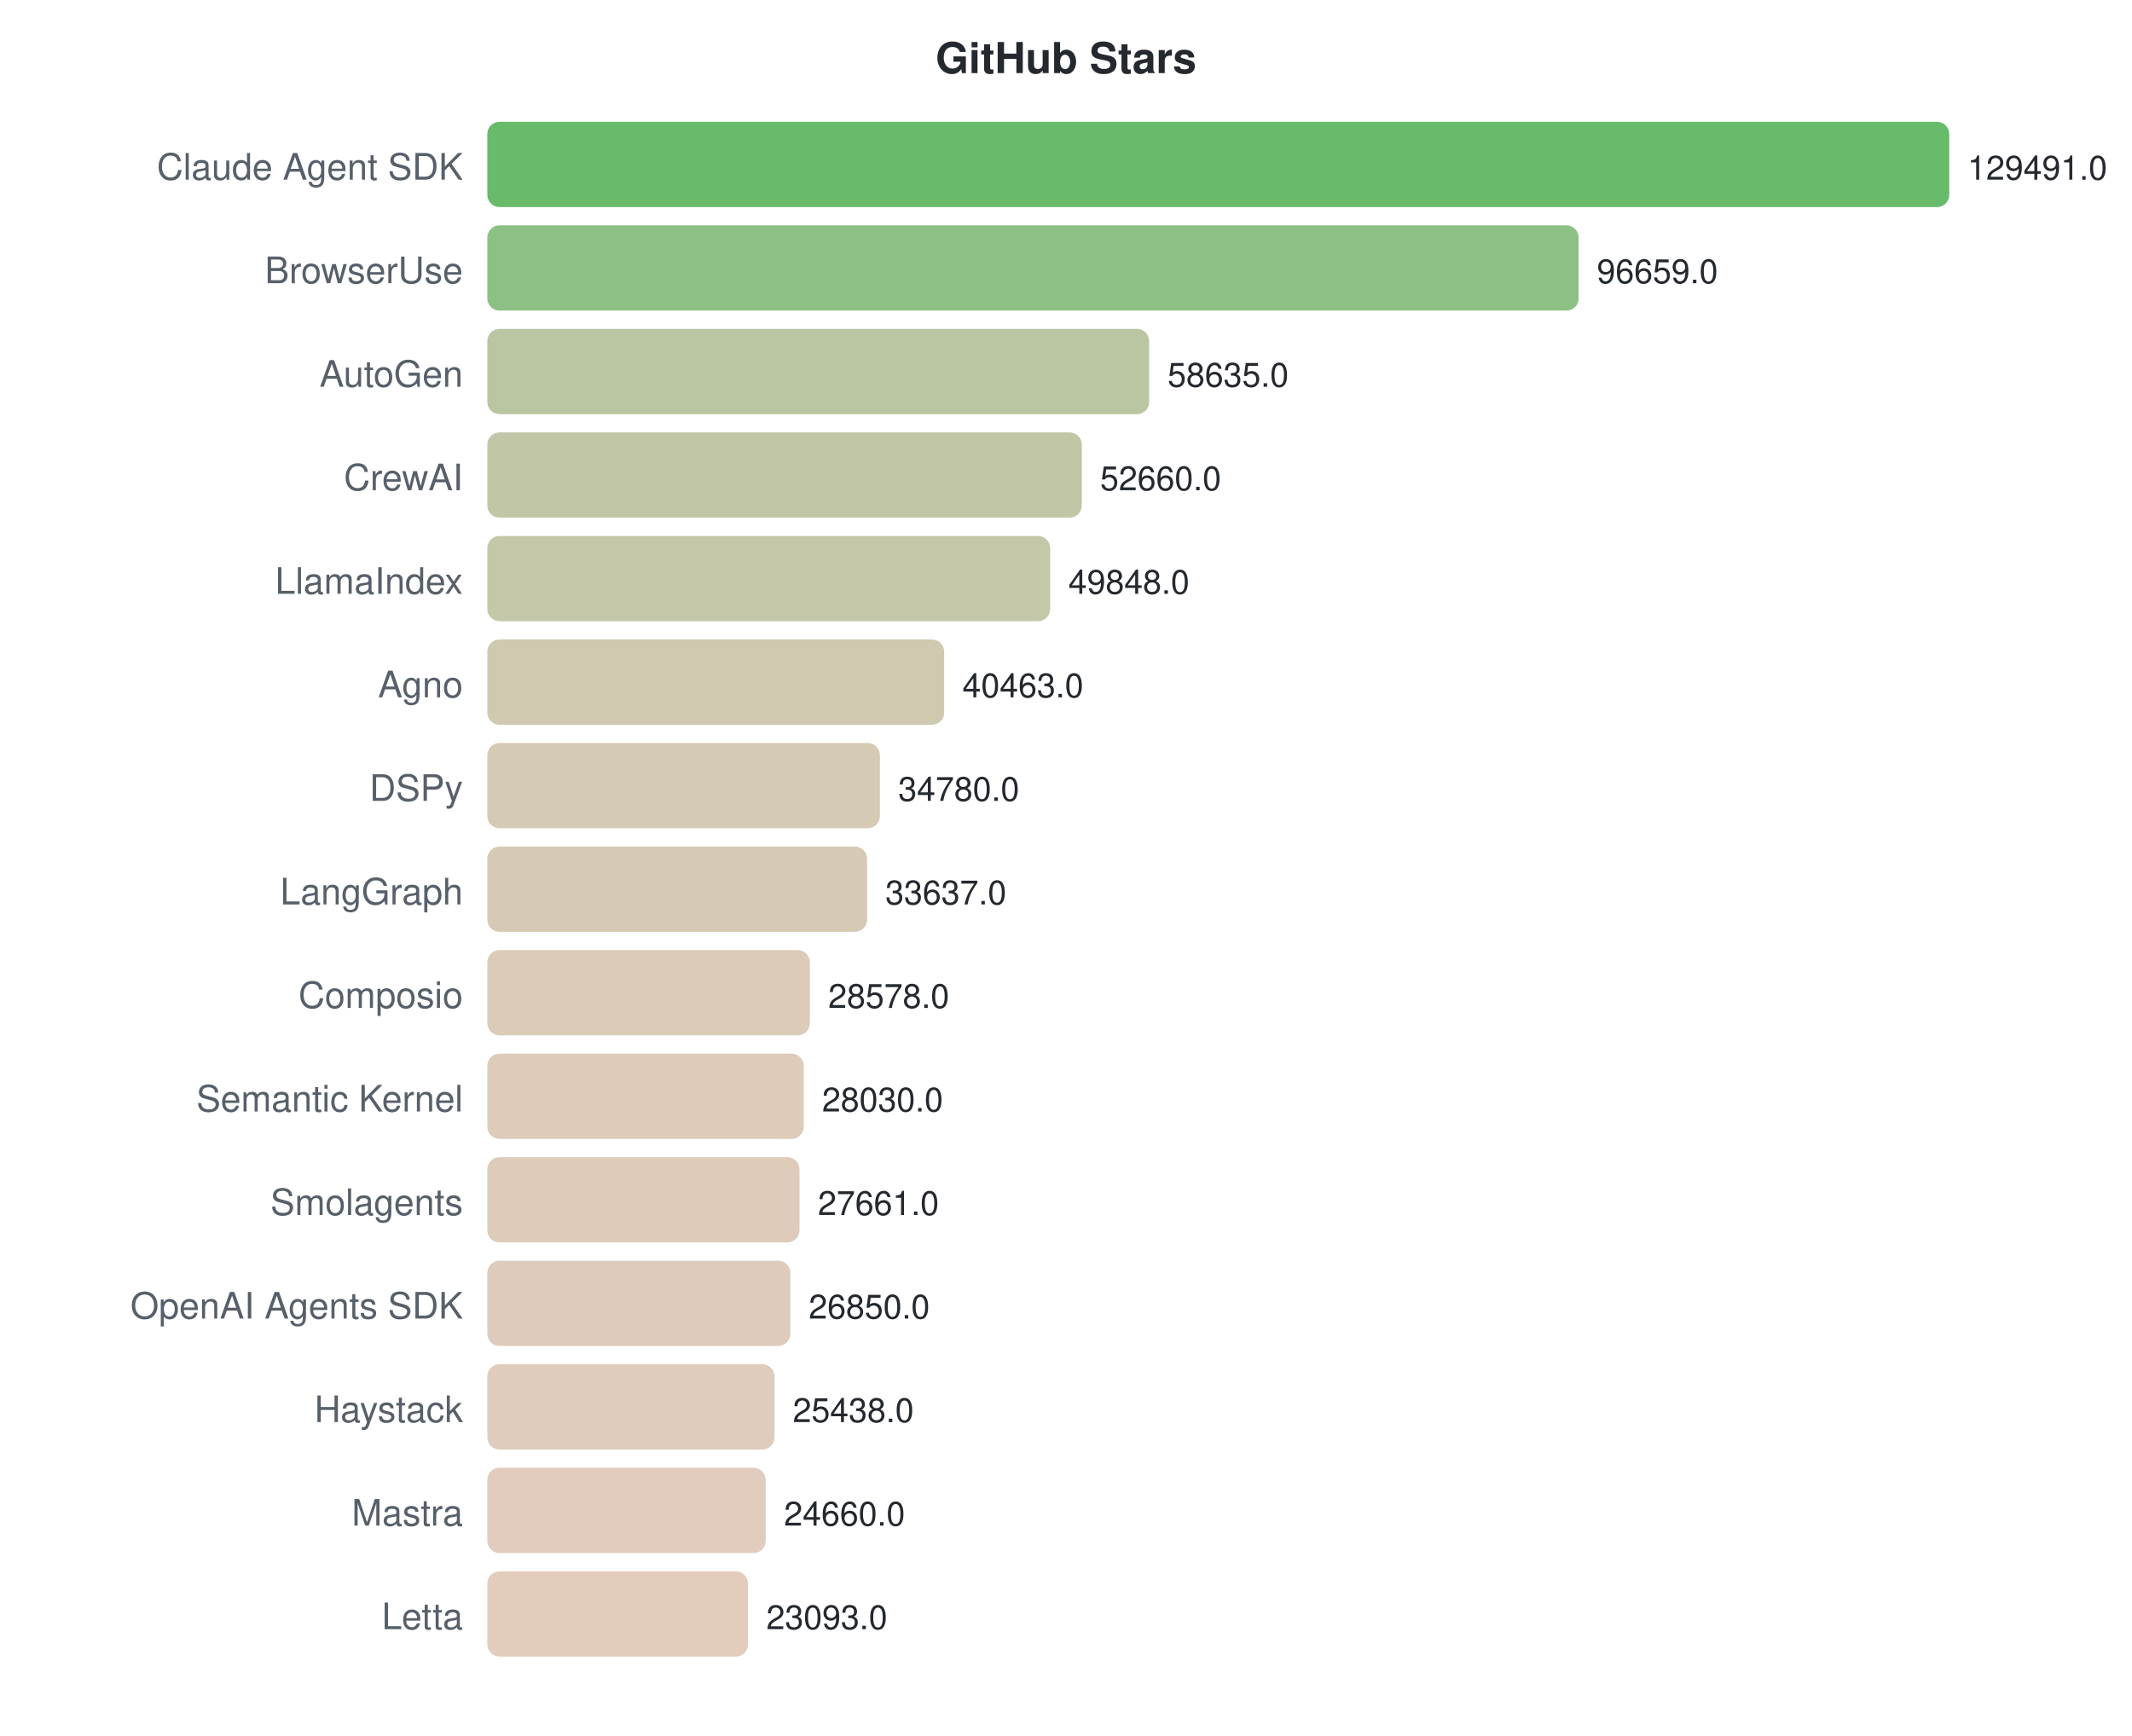
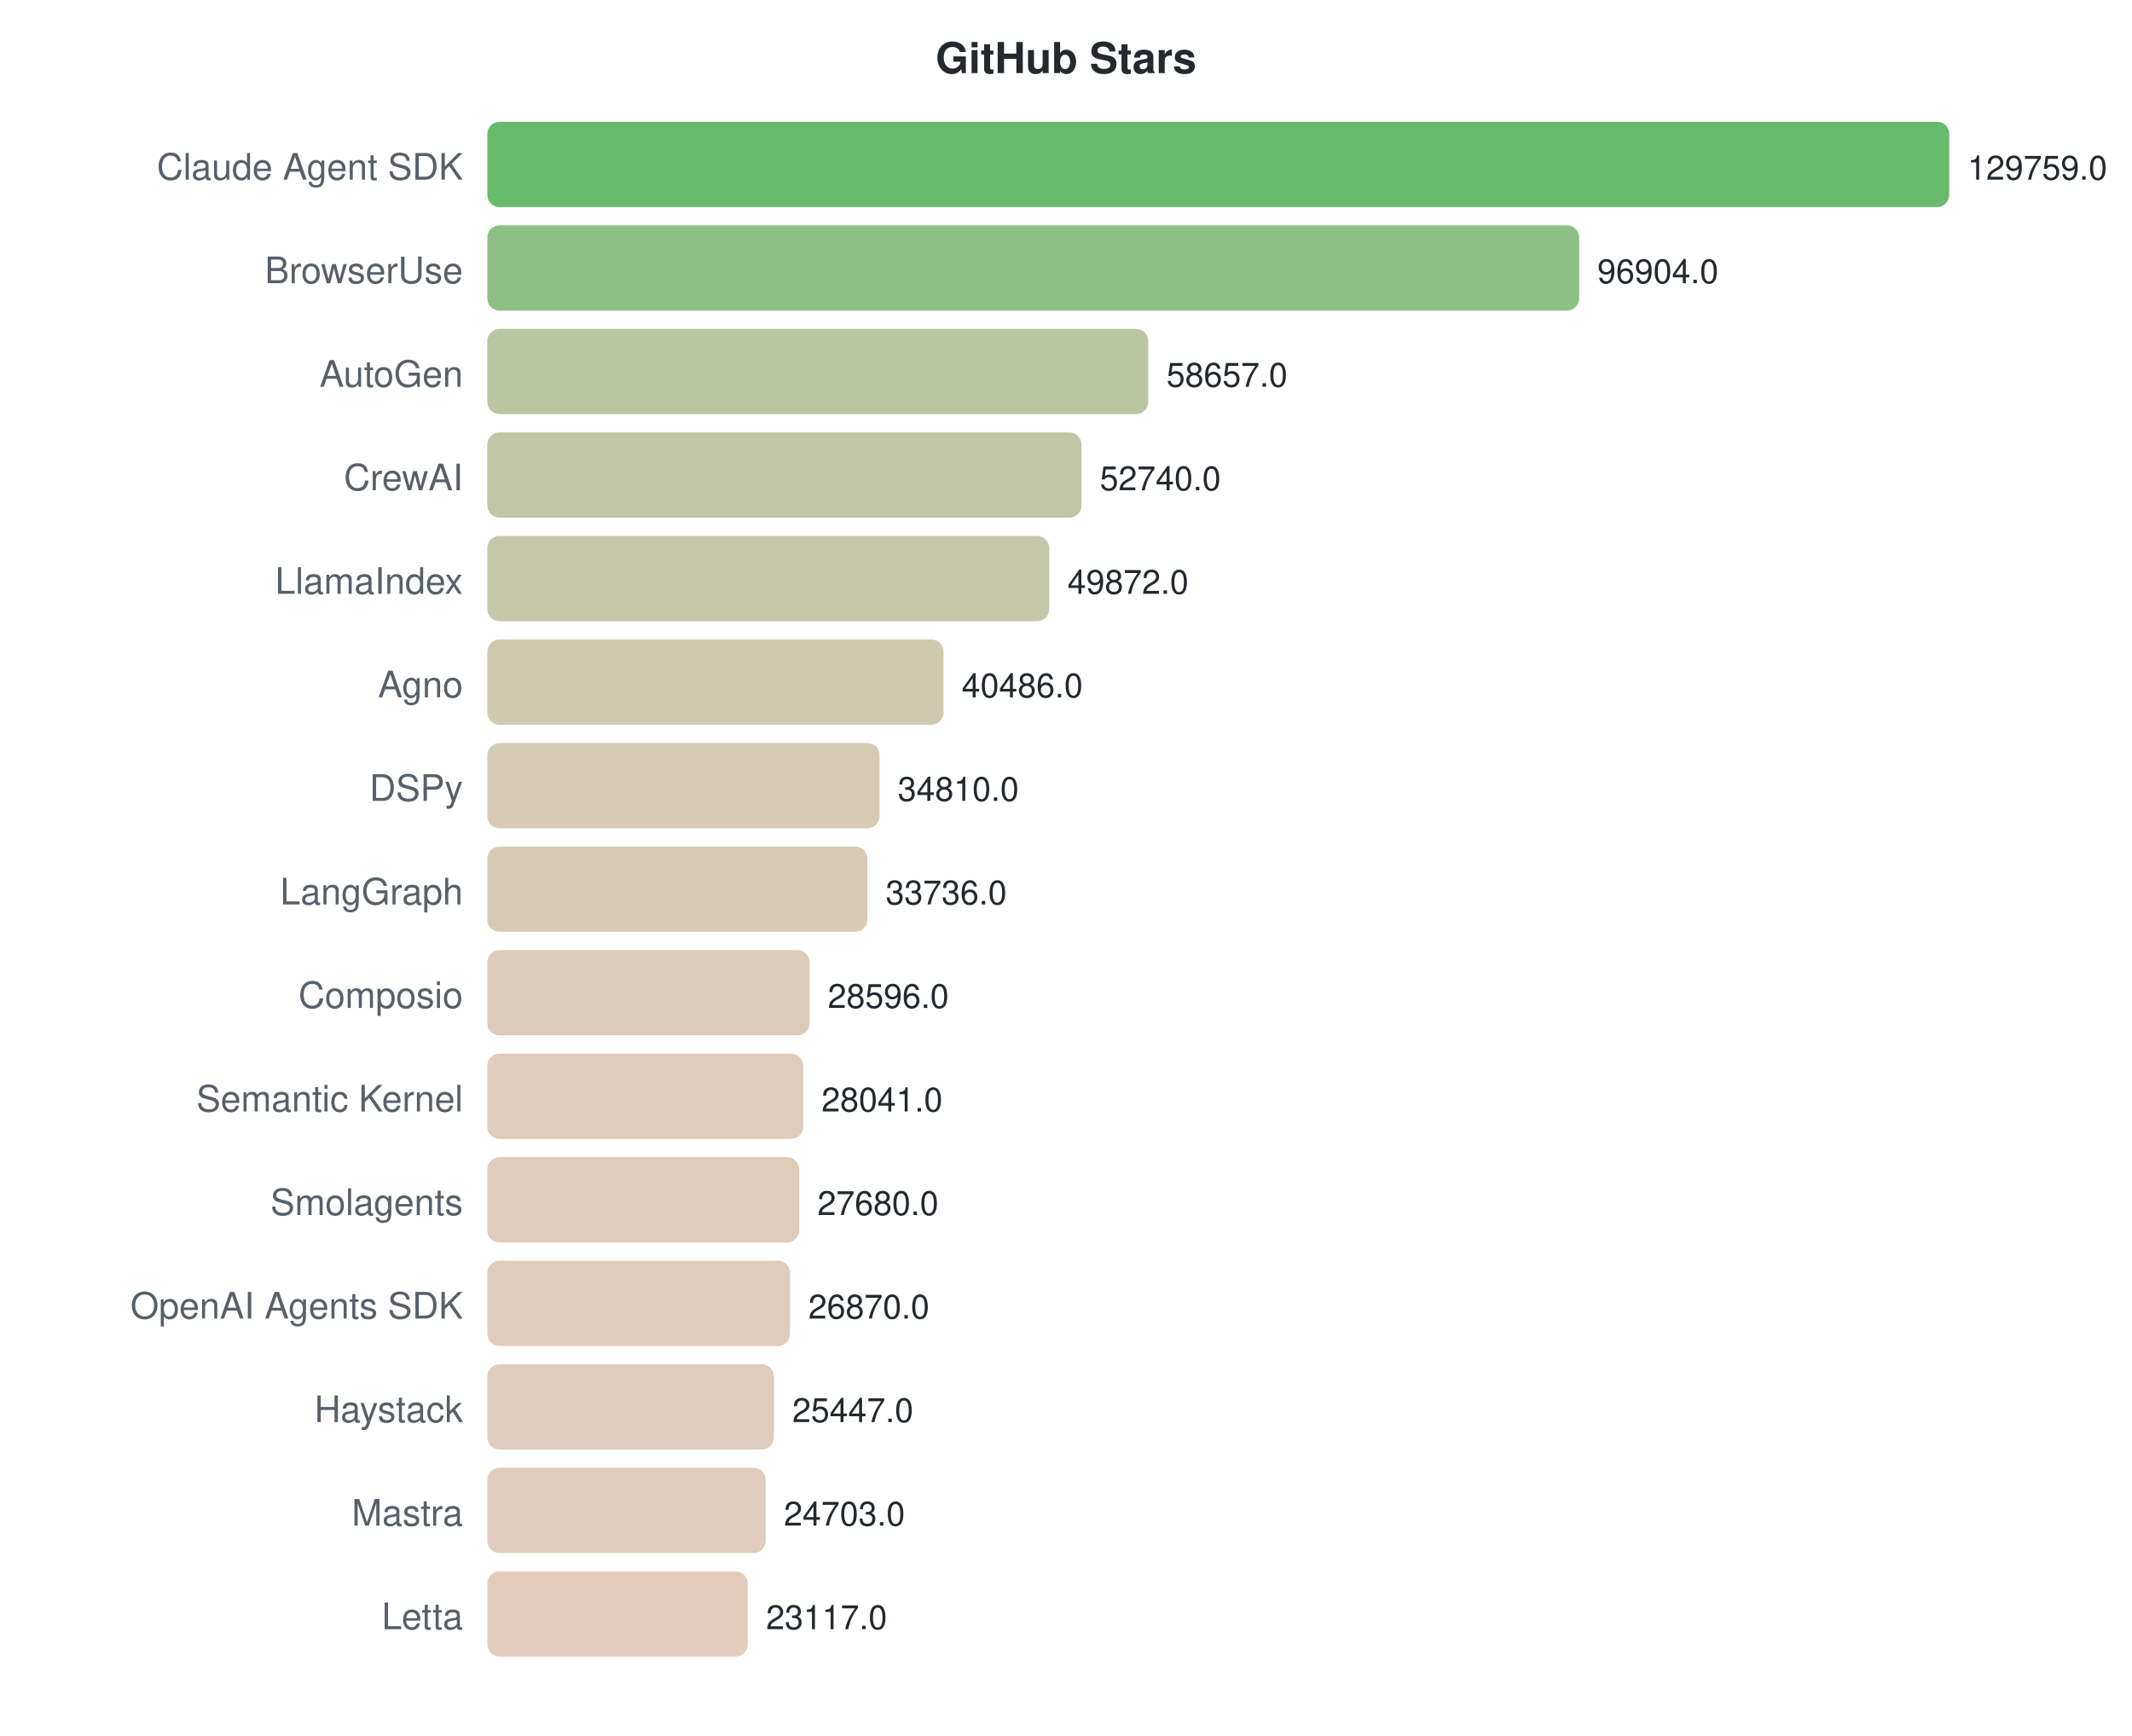
<svg xmlns="http://www.w3.org/2000/svg" width="700" height="570">
  <style>text { font-family: -apple-system, BlinkMacSystemFont, "Segoe UI", Helvetica, Arial, sans-serif; }</style>
  <text x="350" y="24" text-anchor="middle" font-size="14" font-weight="bold" fill="#24292f">GitHub Stars</text>
  <text x="152" y="59" text-anchor="end" font-size="12" fill="#57606a">Claude Agent SDK</text>
  <rect x="160" y="40" width="480.0" height="28" rx="4" fill="#4caf50" opacity="0.85" />
-   <text x="646.0" y="59" font-size="11" fill="#24292f">129491.0</text>
+   <text x="646.0" y="59" font-size="11" fill="#24292f">129759.0</text>
  <text x="152" y="93" text-anchor="end" font-size="12" fill="#57606a">BrowserUse</text>
-   <rect x="160" y="74" width="358.3" height="28" rx="4" fill="#79b56e" opacity="0.85" />
-   <text x="524.298" y="93" font-size="11" fill="#24292f">96659.0</text>
+   <rect x="160" y="74" width="358.5" height="28" rx="4" fill="#79b56e" opacity="0.85" />
+   <text x="524.464" y="93" font-size="11" fill="#24292f">96904.0</text>
  <text x="152" y="127" text-anchor="end" font-size="12" fill="#57606a">AutoGen</text>
-   <rect x="160" y="108" width="217.3" height="28" rx="4" fill="#adbc91" opacity="0.85" />
-   <text x="383.349" y="127" font-size="11" fill="#24292f">58635.0</text>
+   <rect x="160" y="108" width="217.0" height="28" rx="4" fill="#aebc91" opacity="0.85" />
+   <text x="382.982" y="127" font-size="11" fill="#24292f">58657.0</text>
  <text x="152" y="161" text-anchor="end" font-size="12" fill="#57606a">CrewAI</text>
-   <rect x="160" y="142" width="195.2" height="28" rx="4" fill="#b6bd97" opacity="0.85" />
-   <text x="361.201" y="161" font-size="11" fill="#24292f">52660.0</text>
+   <rect x="160" y="142" width="195.1" height="28" rx="4" fill="#b6bd97" opacity="0.85" />
+   <text x="361.094" y="161" font-size="11" fill="#24292f">52740.0</text>
  <text x="152" y="195" text-anchor="end" font-size="12" fill="#57606a">LlamaIndex</text>
-   <rect x="160" y="176" width="184.8" height="28" rx="4" fill="#babe99" opacity="0.85" />
-   <text x="350.778" y="195" font-size="11" fill="#24292f">49848.0</text>
+   <rect x="160" y="176" width="184.5" height="28" rx="4" fill="#babe99" opacity="0.85" />
+   <text x="350.485" y="195" font-size="11" fill="#24292f">49872.0</text>
  <text x="152" y="229" text-anchor="end" font-size="12" fill="#57606a">Agno</text>
-   <rect x="160" y="210" width="150.0" height="28" rx="4" fill="#c7c0a2" opacity="0.85" />
-   <text x="315.989" y="229" font-size="11" fill="#24292f">40463.0</text>
+   <rect x="160" y="210" width="149.8" height="28" rx="4" fill="#c7c0a2" opacity="0.85" />
+   <text x="315.764" y="229" font-size="11" fill="#24292f">40486.0</text>
  <text x="152" y="263" text-anchor="end" font-size="12" fill="#57606a">DSPy</text>
-   <rect x="160" y="244" width="128.9" height="28" rx="4" fill="#cec1a7" opacity="0.85" />
-   <text x="294.923" y="263" font-size="11" fill="#24292f">34780.0</text>
+   <rect x="160" y="244" width="128.8" height="28" rx="4" fill="#cec1a7" opacity="0.85" />
+   <text x="294.768" y="263" font-size="11" fill="#24292f">34810.0</text>
  <text x="152" y="297" text-anchor="end" font-size="12" fill="#57606a">LangGraph</text>
-   <rect x="160" y="278" width="124.7" height="28" rx="4" fill="#d0c1a8" opacity="0.85" />
-   <text x="290.686" y="297" font-size="11" fill="#24292f">33637.0</text>
+   <rect x="160" y="278" width="124.8" height="28" rx="4" fill="#d0c1a8" opacity="0.85" />
+   <text x="290.795" y="297" font-size="11" fill="#24292f">33736.0</text>
  <text x="152" y="331" text-anchor="end" font-size="12" fill="#57606a">Composio</text>
-   <rect x="160" y="312" width="105.9" height="28" rx="4" fill="#d7c2ad" opacity="0.85" />
-   <text x="271.934" y="331" font-size="11" fill="#24292f">28578.0</text>
+   <rect x="160" y="312" width="105.8" height="28" rx="4" fill="#d7c2ad" opacity="0.85" />
+   <text x="271.781" y="331" font-size="11" fill="#24292f">28596.0</text>
  <text x="152" y="365" text-anchor="end" font-size="12" fill="#57606a">Semantic Kernel</text>
-   <rect x="160" y="346" width="103.9" height="28" rx="4" fill="#d8c2ae" opacity="0.85" />
-   <text x="269.902" y="365" font-size="11" fill="#24292f">28030.0</text>
+   <rect x="160" y="346" width="103.7" height="28" rx="4" fill="#d8c2ae" opacity="0.85" />
+   <text x="269.728" y="365" font-size="11" fill="#24292f">28041.0</text>
  <text x="152" y="399" text-anchor="end" font-size="12" fill="#57606a">Smolagents</text>
-   <rect x="160" y="380" width="102.5" height="28" rx="4" fill="#d8c2ae" opacity="0.85" />
-   <text x="268.534" y="399" font-size="11" fill="#24292f">27661.0</text>
+   <rect x="160" y="380" width="102.4" height="28" rx="4" fill="#d8c2ae" opacity="0.85" />
+   <text x="268.393" y="399" font-size="11" fill="#24292f">27680.0</text>
  <text x="152" y="433" text-anchor="end" font-size="12" fill="#57606a">OpenAI Agents SDK</text>
-   <rect x="160" y="414" width="99.5" height="28" rx="4" fill="#d9c2af" opacity="0.85" />
-   <text x="265.528" y="433" font-size="11" fill="#24292f">26850.0</text>
+   <rect x="160" y="414" width="99.4" height="28" rx="4" fill="#d9c2af" opacity="0.85" />
+   <text x="265.397" y="433" font-size="11" fill="#24292f">26870.0</text>
  <text x="152" y="467" text-anchor="end" font-size="12" fill="#57606a">Haystack</text>
-   <rect x="160" y="448" width="94.3" height="28" rx="4" fill="#dbc3b0" opacity="0.85" />
-   <text x="260.294" y="467" font-size="11" fill="#24292f">25438.0</text>
+   <rect x="160" y="448" width="94.1" height="28" rx="4" fill="#dbc3b0" opacity="0.85" />
+   <text x="260.133" y="467" font-size="11" fill="#24292f">25447.0</text>
  <text x="152" y="501" text-anchor="end" font-size="12" fill="#57606a">Mastra</text>
  <rect x="160" y="482" width="91.4" height="28" rx="4" fill="#dcc3b1" opacity="0.85" />
-   <text x="257.41" y="501" font-size="11" fill="#24292f">24660.0</text>
+   <text x="257.38" y="501" font-size="11" fill="#24292f">24703.0</text>
  <text x="152" y="535" text-anchor="end" font-size="12" fill="#57606a">Letta</text>
-   <rect x="160" y="516" width="85.6" height="28" rx="4" fill="#dfc3b2" opacity="0.85" />
-   <text x="251.602" y="535" font-size="11" fill="#24292f">23093.0</text>
+   <rect x="160" y="516" width="85.5" height="28" rx="4" fill="#dfc3b2" opacity="0.85" />
+   <text x="251.514" y="535" font-size="11" fill="#24292f">23117.0</text>
</svg>
